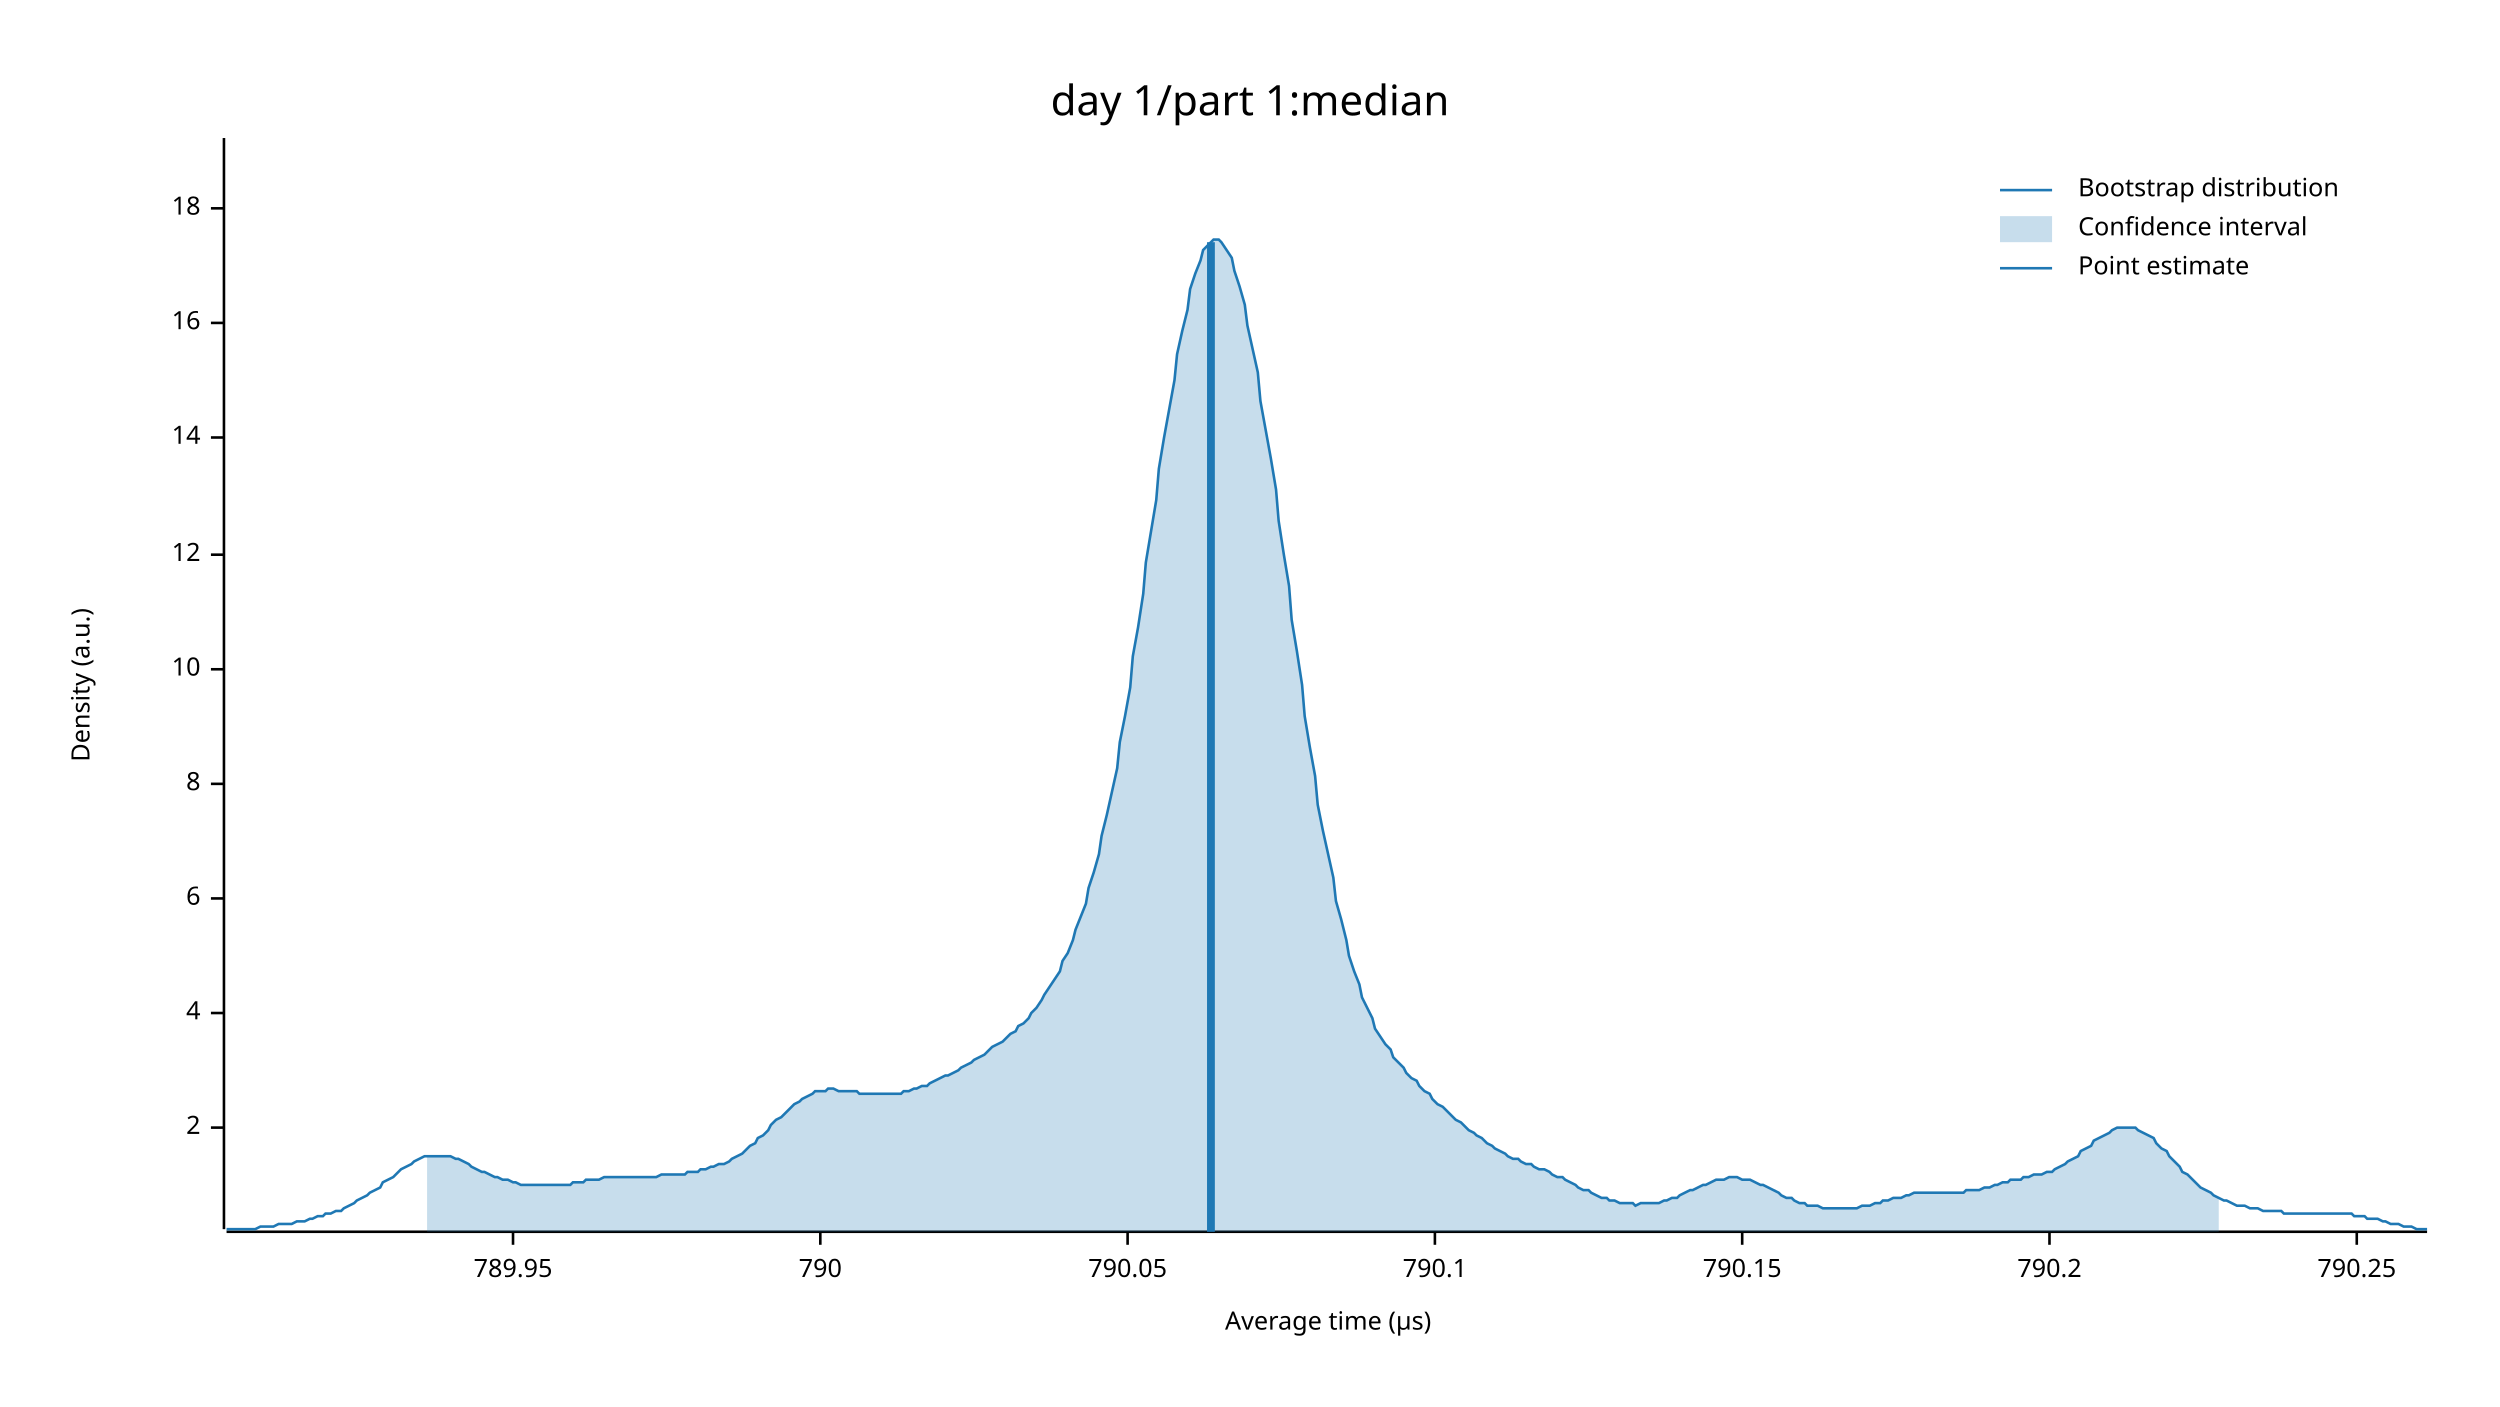
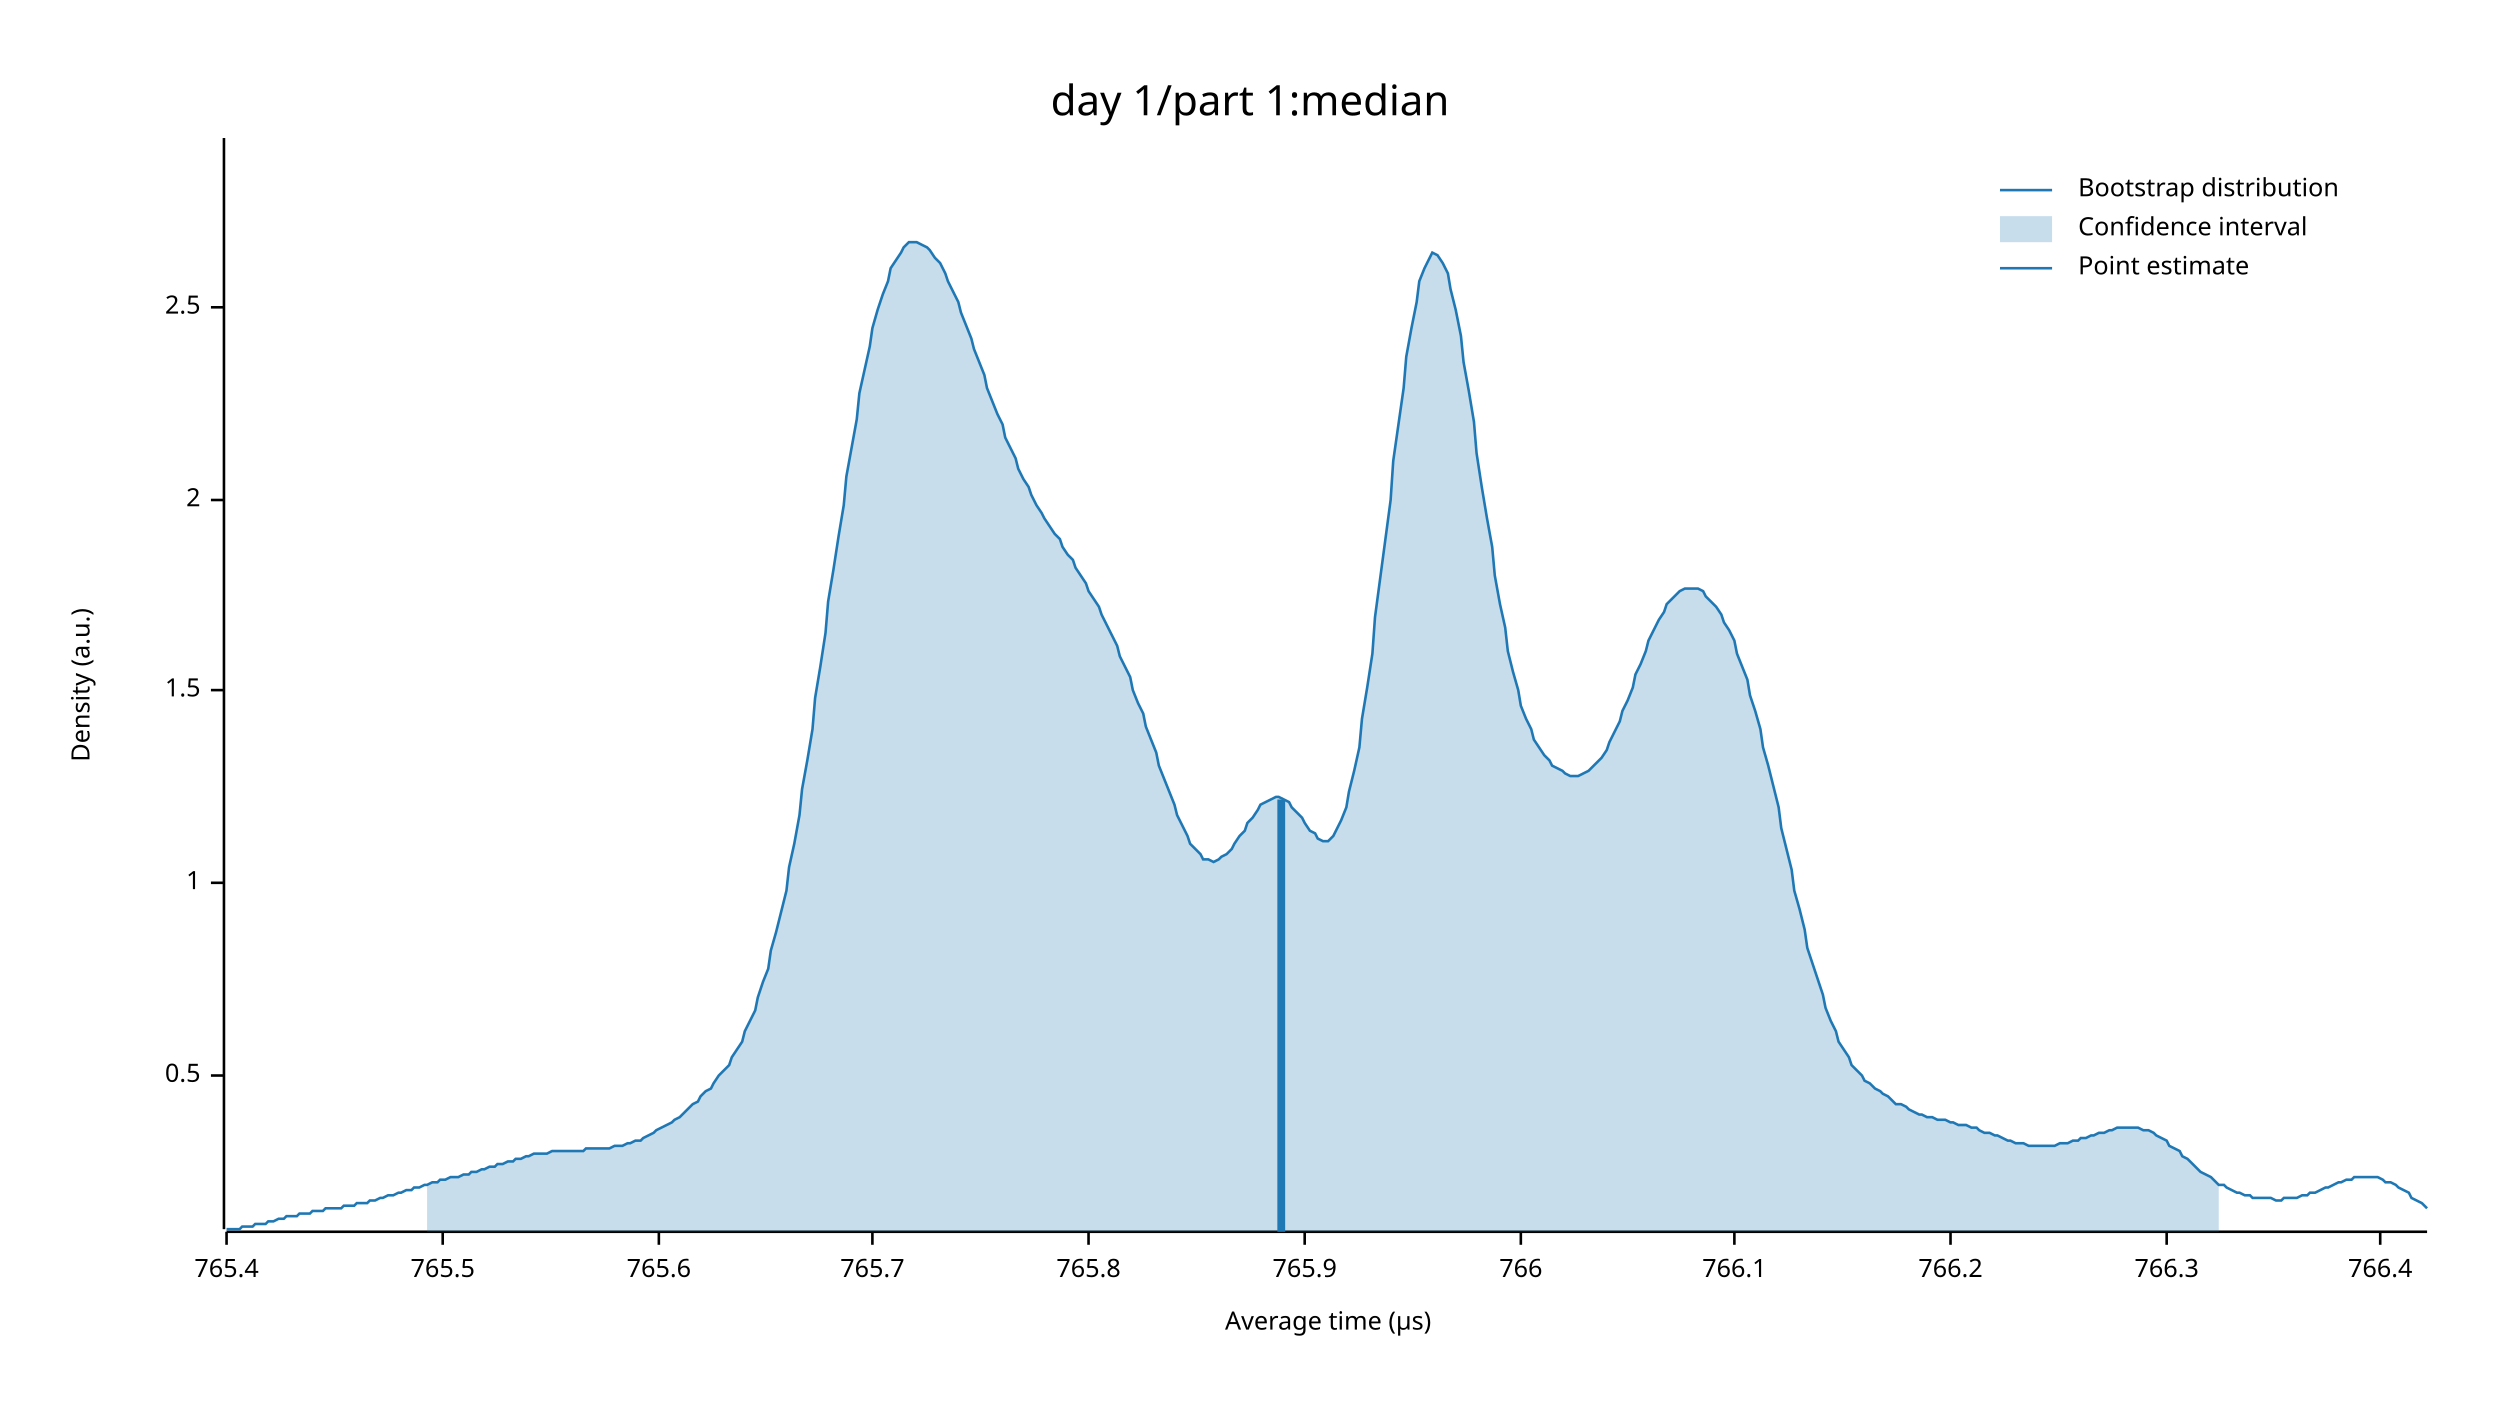
<svg xmlns="http://www.w3.org/2000/svg" width="960" height="540" viewBox="0 0 960 540">
  <text x="480" y="32" dy="0.76em" text-anchor="middle" font-family="sans-serif" font-size="16.129" opacity="1" fill="#000000">
day 1/part 1:median
</text>
  <text x="27" y="263" dy="0.76em" text-anchor="middle" font-family="sans-serif" font-size="9.677" opacity="1" fill="#000000" transform="rotate(270, 27, 263)">
Density (a.u.)
</text>
  <text x="510" y="513" dy="-0.5ex" text-anchor="middle" font-family="sans-serif" font-size="9.677" opacity="1" fill="#000000">
Average time (µs)
</text>
  <polyline fill="none" opacity="1" stroke="#000000" stroke-width="1" points="86,53 86,472 " />
-   <text x="77" y="433" dy="0.5ex" text-anchor="end" font-family="sans-serif" font-size="9.677" opacity="1" fill="#000000">
+   <text x="77" y="413" dy="0.5ex" text-anchor="end" font-family="sans-serif" font-size="9.677" opacity="1" fill="#000000">
+ 0.5
+ </text>
+   <polyline fill="none" opacity="1" stroke="#000000" stroke-width="1" points="81,413 86,413 " />
+   <text x="77" y="339" dy="0.5ex" text-anchor="end" font-family="sans-serif" font-size="9.677" opacity="1" fill="#000000">
+ 1
+ </text>
+   <polyline fill="none" opacity="1" stroke="#000000" stroke-width="1" points="81,339 86,339 " />
+   <text x="77" y="265" dy="0.5ex" text-anchor="end" font-family="sans-serif" font-size="9.677" opacity="1" fill="#000000">
+ 1.5
+ </text>
+   <polyline fill="none" opacity="1" stroke="#000000" stroke-width="1" points="81,265 86,265 " />
+   <text x="77" y="192" dy="0.5ex" text-anchor="end" font-family="sans-serif" font-size="9.677" opacity="1" fill="#000000">
2
</text>
-   <polyline fill="none" opacity="1" stroke="#000000" stroke-width="1" points="81,433 86,433 " />
-   <text x="77" y="389" dy="0.5ex" text-anchor="end" font-family="sans-serif" font-size="9.677" opacity="1" fill="#000000">
- 4
+   <polyline fill="none" opacity="1" stroke="#000000" stroke-width="1" points="81,192 86,192 " />
+   <text x="77" y="118" dy="0.5ex" text-anchor="end" font-family="sans-serif" font-size="9.677" opacity="1" fill="#000000">
+ 2.5
</text>
-   <polyline fill="none" opacity="1" stroke="#000000" stroke-width="1" points="81,389 86,389 " />
-   <text x="77" y="345" dy="0.5ex" text-anchor="end" font-family="sans-serif" font-size="9.677" opacity="1" fill="#000000">
- 6
+   <polyline fill="none" opacity="1" stroke="#000000" stroke-width="1" points="81,118 86,118 " />
+   <polyline fill="none" opacity="1" stroke="#000000" stroke-width="1" points="87,473 932,473 " />
+   <text x="87" y="483" dy="0.76em" text-anchor="middle" font-family="sans-serif" font-size="9.677" opacity="1" fill="#000000">
+ 765.4
</text>
-   <polyline fill="none" opacity="1" stroke="#000000" stroke-width="1" points="81,345 86,345 " />
-   <text x="77" y="301" dy="0.5ex" text-anchor="end" font-family="sans-serif" font-size="9.677" opacity="1" fill="#000000">
- 8
+   <polyline fill="none" opacity="1" stroke="#000000" stroke-width="1" points="87,473 87,478 " />
+   <text x="170" y="483" dy="0.76em" text-anchor="middle" font-family="sans-serif" font-size="9.677" opacity="1" fill="#000000">
+ 765.5
</text>
-   <polyline fill="none" opacity="1" stroke="#000000" stroke-width="1" points="81,301 86,301 " />
-   <text x="77" y="257" dy="0.5ex" text-anchor="end" font-family="sans-serif" font-size="9.677" opacity="1" fill="#000000">
- 10
+   <polyline fill="none" opacity="1" stroke="#000000" stroke-width="1" points="170,473 170,478 " />
+   <text x="253" y="483" dy="0.76em" text-anchor="middle" font-family="sans-serif" font-size="9.677" opacity="1" fill="#000000">
+ 765.6
</text>
-   <polyline fill="none" opacity="1" stroke="#000000" stroke-width="1" points="81,257 86,257 " />
-   <text x="77" y="213" dy="0.5ex" text-anchor="end" font-family="sans-serif" font-size="9.677" opacity="1" fill="#000000">
- 12
+   <polyline fill="none" opacity="1" stroke="#000000" stroke-width="1" points="253,473 253,478 " />
+   <text x="335" y="483" dy="0.76em" text-anchor="middle" font-family="sans-serif" font-size="9.677" opacity="1" fill="#000000">
+ 765.7
</text>
-   <polyline fill="none" opacity="1" stroke="#000000" stroke-width="1" points="81,213 86,213 " />
-   <text x="77" y="168" dy="0.5ex" text-anchor="end" font-family="sans-serif" font-size="9.677" opacity="1" fill="#000000">
- 14
+   <polyline fill="none" opacity="1" stroke="#000000" stroke-width="1" points="335,473 335,478 " />
+   <text x="418" y="483" dy="0.76em" text-anchor="middle" font-family="sans-serif" font-size="9.677" opacity="1" fill="#000000">
+ 765.8
</text>
-   <polyline fill="none" opacity="1" stroke="#000000" stroke-width="1" points="81,168 86,168 " />
-   <text x="77" y="124" dy="0.5ex" text-anchor="end" font-family="sans-serif" font-size="9.677" opacity="1" fill="#000000">
- 16
+   <polyline fill="none" opacity="1" stroke="#000000" stroke-width="1" points="418,473 418,478 " />
+   <text x="501" y="483" dy="0.76em" text-anchor="middle" font-family="sans-serif" font-size="9.677" opacity="1" fill="#000000">
+ 765.9
</text>
-   <polyline fill="none" opacity="1" stroke="#000000" stroke-width="1" points="81,124 86,124 " />
-   <text x="77" y="80" dy="0.5ex" text-anchor="end" font-family="sans-serif" font-size="9.677" opacity="1" fill="#000000">
- 18
+   <polyline fill="none" opacity="1" stroke="#000000" stroke-width="1" points="501,473 501,478 " />
+   <text x="584" y="483" dy="0.76em" text-anchor="middle" font-family="sans-serif" font-size="9.677" opacity="1" fill="#000000">
+ 766
</text>
-   <polyline fill="none" opacity="1" stroke="#000000" stroke-width="1" points="81,80 86,80 " />
-   <polyline fill="none" opacity="1" stroke="#000000" stroke-width="1" points="87,473 932,473 " />
-   <text x="197" y="483" dy="0.76em" text-anchor="middle" font-family="sans-serif" font-size="9.677" opacity="1" fill="#000000">
- 789.95
+   <polyline fill="none" opacity="1" stroke="#000000" stroke-width="1" points="584,473 584,478 " />
+   <text x="666" y="483" dy="0.76em" text-anchor="middle" font-family="sans-serif" font-size="9.677" opacity="1" fill="#000000">
+ 766.1
</text>
-   <polyline fill="none" opacity="1" stroke="#000000" stroke-width="1" points="197,473 197,478 " />
-   <text x="315" y="483" dy="0.76em" text-anchor="middle" font-family="sans-serif" font-size="9.677" opacity="1" fill="#000000">
- 790
+   <polyline fill="none" opacity="1" stroke="#000000" stroke-width="1" points="666,473 666,478 " />
+   <text x="749" y="483" dy="0.76em" text-anchor="middle" font-family="sans-serif" font-size="9.677" opacity="1" fill="#000000">
+ 766.2
</text>
-   <polyline fill="none" opacity="1" stroke="#000000" stroke-width="1" points="315,473 315,478 " />
-   <text x="433" y="483" dy="0.76em" text-anchor="middle" font-family="sans-serif" font-size="9.677" opacity="1" fill="#000000">
- 790.05
+   <polyline fill="none" opacity="1" stroke="#000000" stroke-width="1" points="749,473 749,478 " />
+   <text x="832" y="483" dy="0.76em" text-anchor="middle" font-family="sans-serif" font-size="9.677" opacity="1" fill="#000000">
+ 766.3
</text>
-   <polyline fill="none" opacity="1" stroke="#000000" stroke-width="1" points="433,473 433,478 " />
-   <text x="551" y="483" dy="0.76em" text-anchor="middle" font-family="sans-serif" font-size="9.677" opacity="1" fill="#000000">
- 790.1
+   <polyline fill="none" opacity="1" stroke="#000000" stroke-width="1" points="832,473 832,478 " />
+   <text x="914" y="483" dy="0.76em" text-anchor="middle" font-family="sans-serif" font-size="9.677" opacity="1" fill="#000000">
+ 766.4
</text>
-   <polyline fill="none" opacity="1" stroke="#000000" stroke-width="1" points="551,473 551,478 " />
-   <text x="669" y="483" dy="0.76em" text-anchor="middle" font-family="sans-serif" font-size="9.677" opacity="1" fill="#000000">
- 790.15
- </text>
-   <polyline fill="none" opacity="1" stroke="#000000" stroke-width="1" points="669,473 669,478 " />
-   <text x="787" y="483" dy="0.76em" text-anchor="middle" font-family="sans-serif" font-size="9.677" opacity="1" fill="#000000">
- 790.2
- </text>
-   <polyline fill="none" opacity="1" stroke="#000000" stroke-width="1" points="787,473 787,478 " />
-   <text x="905" y="483" dy="0.76em" text-anchor="middle" font-family="sans-serif" font-size="9.677" opacity="1" fill="#000000">
- 790.25
- </text>
-   <polyline fill="none" opacity="1" stroke="#000000" stroke-width="1" points="905,473 905,478 " />
-   <polyline fill="none" opacity="1" stroke="#1F78B4" stroke-width="1" points="87,472 88,472 90,472 92,472 93,472 95,472 97,472 98,472 100,471 102,471 103,471 105,471 107,470 109,470 110,470 112,470 114,469 115,469 117,469 119,468 120,468 122,467 124,467 125,466 127,466 129,465 131,465 132,464 134,463 136,462 137,461 139,460 141,459 142,458 144,457 146,456 147,454 149,453 151,452 153,450 154,449 156,448 158,447 159,446 161,445 163,444 164,444 166,444 168,444 169,444 171,444 173,444 175,445 176,445 178,446 180,447 181,448 183,449 185,450 186,450 188,451 190,452 191,452 193,453 195,453 197,454 198,454 200,455 202,455 203,455 205,455 207,455 208,455 210,455 212,455 214,455 215,455 217,455 219,455 220,454 222,454 224,454 225,453 227,453 229,453 230,453 232,452 234,452 236,452 237,452 239,452 241,452 242,452 244,452 246,452 247,452 249,452 251,452 252,452 254,451 256,451 258,451 259,451 261,451 263,451 264,450 266,450 268,450 269,449 271,449 273,448 274,448 276,447 278,447 280,446 281,445 283,444 285,443 286,442 288,440 290,439 291,437 293,436 295,434 296,432 298,430 300,429 302,427 303,426 305,424 307,423 308,422 310,421 312,420 313,419 315,419 317,419 318,418 320,418 322,419 324,419 325,419 327,419 329,419 330,420 332,420 334,420 335,420 337,420 339,420 341,420 342,420 344,420 346,420 347,419 349,419 351,418 352,418 354,417 356,417 357,416 359,415 361,414 363,413 364,413 366,412 368,411 369,410 371,409 373,408 374,407 376,406 378,405 379,404 381,402 383,401 385,400 386,399 388,397 390,396 391,394 393,393 395,391 396,389 398,387 400,384 401,382 403,379 405,376 407,373 408,369 410,366 412,361 413,357 415,352 417,347 418,341 420,335 422,328 423,321 425,313 427,304 429,295 430,285 432,275 434,264 435,252 437,241 439,228 440,216 442,204 444,192 445,180 447,168 449,157 451,146 452,136 454,127 456,119 457,111 459,105 461,100 462,96 464,94 466,92 468,92 469,93 471,96 473,99 474,104 476,110 478,117 479,125 481,134 483,143 484,154 486,165 488,176 490,188 491,200 493,213 495,225 496,238 498,250 500,263 501,275 503,287 505,298 506,309 508,319 510,328 512,337 513,346 515,353 517,361 518,367 520,373 522,378 523,383 525,387 527,391 528,395 530,398 532,401 534,403 535,406 537,408 539,410 540,412 542,414 544,415 545,417 547,419 549,420 550,422 552,424 554,425 556,427 557,428 559,430 561,431 562,432 564,434 566,435 567,436 569,437 571,439 573,440 574,441 576,442 578,443 579,444 581,445 583,445 584,446 586,447 588,447 589,448 591,449 593,449 595,450 596,451 598,452 600,452 601,453 603,454 605,455 606,456 608,457 610,457 611,458 613,459 615,460 617,460 618,461 620,461 622,462 623,462 625,462 627,462 628,463 630,462 632,462 633,462 635,462 637,462 639,461 640,461 642,460 644,460 645,459 647,458 649,457 650,457 652,456 654,455 655,455 657,454 659,453 661,453 662,453 664,452 666,452 667,452 669,453 671,453 672,453 674,454 676,455 677,455 679,456 681,457 683,458 684,459 686,460 688,460 689,461 691,462 693,462 694,463 696,463 698,463 700,464 701,464 703,464 705,464 706,464 708,464 710,464 711,464 713,464 715,463 716,463 718,463 720,462 722,462 723,461 725,461 727,460 728,460 730,460 732,459 733,459 735,458 737,458 738,458 740,458 742,458 744,458 745,458 747,458 749,458 750,458 752,458 754,458 755,457 757,457 759,457 760,457 762,456 764,456 766,455 767,455 769,454 771,454 772,453 774,453 776,453 777,452 779,452 781,451 782,451 784,451 786,450 788,450 789,449 791,448 793,447 794,446 796,445 798,444 799,442 801,441 803,440 804,438 806,437 808,436 810,435 811,434 813,433 815,433 816,433 818,433 820,433 821,434 823,435 825,436 827,437 828,439 830,441 832,442 833,444 835,446 837,448 838,450 840,451 842,453 843,454 845,456 847,457 849,458 850,459 852,460 854,461 855,461 857,462 859,463 860,463 862,463 864,464 865,464 867,464 869,465 871,465 872,465 874,465 876,465 877,466 879,466 881,466 882,466 884,466 886,466 887,466 889,466 891,466 893,466 894,466 896,466 898,466 899,466 901,466 903,466 904,467 906,467 908,467 909,468 911,468 913,468 915,469 916,469 918,470 920,470 921,470 923,471 925,471 926,471 928,472 930,472 932,472 " />
-   <polygon opacity="0.25" fill="#1F78B4" points="164,444 166,444 168,444 169,444 171,444 173,444 175,445 176,445 178,446 180,447 181,448 183,449 185,450 186,450 188,451 190,452 191,452 193,453 195,453 197,454 198,454 200,455 202,455 203,455 205,455 207,455 208,455 210,455 212,455 214,455 215,455 217,455 219,455 220,454 222,454 224,454 225,453 227,453 229,453 230,453 232,452 234,452 236,452 237,452 239,452 241,452 242,452 244,452 246,452 247,452 249,452 251,452 252,452 254,451 256,451 258,451 259,451 261,451 263,451 264,450 266,450 268,450 269,449 271,449 273,448 274,448 276,447 278,447 280,446 281,445 283,444 285,443 286,442 288,440 290,439 291,437 293,436 295,434 296,432 298,430 300,429 302,427 303,426 305,424 307,423 308,422 310,421 312,420 313,419 315,419 317,419 318,418 320,418 322,419 324,419 325,419 327,419 329,419 330,420 332,420 334,420 335,420 337,420 339,420 341,420 342,420 344,420 346,420 347,419 349,419 351,418 352,418 354,417 356,417 357,416 359,415 361,414 363,413 364,413 366,412 368,411 369,410 371,409 373,408 374,407 376,406 378,405 379,404 381,402 383,401 385,400 386,399 388,397 390,396 391,394 393,393 395,391 396,389 398,387 400,384 401,382 403,379 405,376 407,373 408,369 410,366 412,361 413,357 415,352 417,347 418,341 420,335 422,328 423,321 425,313 427,304 429,295 430,285 432,275 434,264 435,252 437,241 439,228 440,216 442,204 444,192 445,180 447,168 449,157 451,146 452,136 454,127 456,119 457,111 459,105 461,100 462,96 464,94 466,92 468,92 469,93 471,96 473,99 474,104 476,110 478,117 479,125 481,134 483,143 484,154 486,165 488,176 490,188 491,200 493,213 495,225 496,238 498,250 500,263 501,275 503,287 505,298 506,309 508,319 510,328 512,337 513,346 515,353 517,361 518,367 520,373 522,378 523,383 525,387 527,391 528,395 530,398 532,401 534,403 535,406 537,408 539,410 540,412 542,414 544,415 545,417 547,419 549,420 550,422 552,424 554,425 556,427 557,428 559,430 561,431 562,432 564,434 566,435 567,436 569,437 571,439 573,440 574,441 576,442 578,443 579,444 581,445 583,445 584,446 586,447 588,447 589,448 591,449 593,449 595,450 596,451 598,452 600,452 601,453 603,454 605,455 606,456 608,457 610,457 611,458 613,459 615,460 617,460 618,461 620,461 622,462 623,462 625,462 627,462 628,463 630,462 632,462 633,462 635,462 637,462 639,461 640,461 642,460 644,460 645,459 647,458 649,457 650,457 652,456 654,455 655,455 657,454 659,453 661,453 662,453 664,452 666,452 667,452 669,453 671,453 672,453 674,454 676,455 677,455 679,456 681,457 683,458 684,459 686,460 688,460 689,461 691,462 693,462 694,463 696,463 698,463 700,464 701,464 703,464 705,464 706,464 708,464 710,464 711,464 713,464 715,463 716,463 718,463 720,462 722,462 723,461 725,461 727,460 728,460 730,460 732,459 733,459 735,458 737,458 738,458 740,458 742,458 744,458 745,458 747,458 749,458 750,458 752,458 754,458 755,457 757,457 759,457 760,457 762,456 764,456 766,455 767,455 769,454 771,454 772,453 774,453 776,453 777,452 779,452 781,451 782,451 784,451 786,450 788,450 789,449 791,448 793,447 794,446 796,445 798,444 799,442 801,441 803,440 804,438 806,437 808,436 810,435 811,434 813,433 815,433 816,433 818,433 820,433 821,434 823,435 825,436 827,437 828,439 830,441 832,442 833,444 835,446 837,448 838,450 840,451 842,453 843,454 845,456 847,457 849,458 850,459 852,460 852,473 164,473 " />
-   <polyline fill="none" opacity="1" stroke="#1F78B4" stroke-width="3" points="465,473 465,93 " />
+   <polyline fill="none" opacity="1" stroke="#000000" stroke-width="1" points="914,473 914,478 " />
+   <polyline fill="none" opacity="1" stroke="#1F78B4" stroke-width="1" points="87,472 88,472 90,472 92,472 93,471 95,471 97,471 98,470 100,470 102,470 103,469 105,469 107,468 109,468 110,467 112,467 114,467 115,466 117,466 119,466 120,465 122,465 124,465 125,464 127,464 129,464 131,464 132,463 134,463 136,463 137,462 139,462 141,462 142,461 144,461 146,460 147,460 149,459 151,459 153,458 154,458 156,457 158,457 159,456 161,456 163,455 164,455 166,454 168,454 169,453 171,453 173,452 175,452 176,452 178,451 180,451 181,450 183,450 185,449 186,449 188,448 190,448 191,447 193,447 195,446 197,446 198,445 200,445 202,444 203,444 205,443 207,443 208,443 210,443 212,442 214,442 215,442 217,442 219,442 220,442 222,442 224,442 225,441 227,441 229,441 230,441 232,441 234,441 236,440 237,440 239,440 241,439 242,439 244,438 246,438 247,437 249,436 251,435 252,434 254,433 256,432 258,431 259,430 261,429 263,427 264,426 266,424 268,423 269,421 271,419 273,418 274,416 276,413 278,411 280,409 281,406 283,403 285,400 286,396 288,392 290,388 291,383 293,377 295,372 296,365 298,358 300,350 302,342 303,333 305,324 307,313 308,303 310,292 312,280 313,268 315,256 317,243 318,231 320,219 322,206 324,194 325,183 327,172 329,161 330,151 332,142 334,133 335,126 337,119 339,113 341,108 342,103 344,100 346,97 347,95 349,93 351,93 352,93 354,94 356,95 357,96 359,99 361,101 363,105 364,108 366,112 368,116 369,120 371,125 373,130 374,134 376,139 378,144 379,149 381,154 383,159 385,163 386,168 388,172 390,176 391,180 393,184 395,187 396,190 398,194 400,197 401,199 403,202 405,205 407,207 408,210 410,213 412,215 413,218 415,221 417,224 418,227 420,230 422,233 423,236 425,240 427,244 429,248 430,252 432,256 434,260 435,265 437,270 439,274 440,279 442,284 444,289 445,294 447,299 449,304 451,309 452,313 454,317 456,321 457,324 459,326 461,328 462,330 464,330 466,331 468,330 469,329 471,328 473,326 474,324 476,321 478,319 479,316 481,314 483,311 484,309 486,308 488,307 490,306 491,306 493,307 495,308 496,310 498,312 500,314 501,316 503,319 505,320 506,322 508,323 510,323 512,321 513,319 515,315 517,310 518,304 520,296 522,287 523,276 525,264 527,251 528,237 530,222 532,207 534,192 535,177 537,163 539,149 540,137 542,126 544,116 545,108 547,103 549,99 550,97 552,98 554,101 556,105 557,111 559,119 561,129 562,139 564,150 566,162 567,174 569,187 571,199 573,210 574,221 576,232 578,241 579,250 581,258 583,265 584,271 586,276 588,280 589,284 591,287 593,290 595,292 596,294 598,295 600,296 601,297 603,298 605,298 606,298 608,297 610,296 611,295 613,293 615,291 617,288 618,285 620,281 622,277 623,273 625,269 627,264 628,259 630,255 632,250 633,246 635,242 637,238 639,235 640,232 642,230 644,228 645,227 647,226 649,226 650,226 652,226 654,227 655,229 657,231 659,233 661,236 662,239 664,242 666,246 667,251 669,256 671,261 672,267 674,273 676,280 677,287 679,294 681,302 683,310 684,318 686,326 688,334 689,342 691,349 693,357 694,364 696,370 698,376 700,382 701,387 703,392 705,396 706,400 708,403 710,406 711,409 713,411 715,413 716,415 718,416 720,418 722,419 723,420 725,421 727,423 728,424 730,424 732,425 733,426 735,427 737,428 738,428 740,429 742,429 744,430 745,430 747,430 749,431 750,431 752,432 754,432 755,432 757,433 759,433 760,434 762,435 764,435 766,436 767,436 769,437 771,438 772,438 774,439 776,439 777,439 779,440 781,440 782,440 784,440 786,440 788,440 789,440 791,439 793,439 794,439 796,438 798,438 799,437 801,437 803,436 804,436 806,435 808,435 810,434 811,434 813,433 815,433 816,433 818,433 820,433 821,433 823,434 825,434 827,435 828,436 830,437 832,438 833,440 835,441 837,442 838,444 840,445 842,447 843,448 845,450 847,451 849,452 850,453 852,455 854,455 855,456 857,457 859,458 860,458 862,459 864,459 865,460 867,460 869,460 871,460 872,460 874,461 876,461 877,460 879,460 881,460 882,460 884,459 886,459 887,458 889,458 891,457 893,456 894,456 896,455 898,454 899,454 901,453 903,453 904,452 906,452 908,452 909,452 911,452 913,452 915,453 916,454 918,454 920,455 921,456 923,457 925,458 926,460 928,461 930,462 932,464 " />
+   <polygon opacity="0.25" fill="#1F78B4" points="164,455 166,454 168,454 169,453 171,453 173,452 175,452 176,452 178,451 180,451 181,450 183,450 185,449 186,449 188,448 190,448 191,447 193,447 195,446 197,446 198,445 200,445 202,444 203,444 205,443 207,443 208,443 210,443 212,442 214,442 215,442 217,442 219,442 220,442 222,442 224,442 225,441 227,441 229,441 230,441 232,441 234,441 236,440 237,440 239,440 241,439 242,439 244,438 246,438 247,437 249,436 251,435 252,434 254,433 256,432 258,431 259,430 261,429 263,427 264,426 266,424 268,423 269,421 271,419 273,418 274,416 276,413 278,411 280,409 281,406 283,403 285,400 286,396 288,392 290,388 291,383 293,377 295,372 296,365 298,358 300,350 302,342 303,333 305,324 307,313 308,303 310,292 312,280 313,268 315,256 317,243 318,231 320,219 322,206 324,194 325,183 327,172 329,161 330,151 332,142 334,133 335,126 337,119 339,113 341,108 342,103 344,100 346,97 347,95 349,93 351,93 352,93 354,94 356,95 357,96 359,99 361,101 363,105 364,108 366,112 368,116 369,120 371,125 373,130 374,134 376,139 378,144 379,149 381,154 383,159 385,163 386,168 388,172 390,176 391,180 393,184 395,187 396,190 398,194 400,197 401,199 403,202 405,205 407,207 408,210 410,213 412,215 413,218 415,221 417,224 418,227 420,230 422,233 423,236 425,240 427,244 429,248 430,252 432,256 434,260 435,265 437,270 439,274 440,279 442,284 444,289 445,294 447,299 449,304 451,309 452,313 454,317 456,321 457,324 459,326 461,328 462,330 464,330 466,331 468,330 469,329 471,328 473,326 474,324 476,321 478,319 479,316 481,314 483,311 484,309 486,308 488,307 490,306 491,306 493,307 495,308 496,310 498,312 500,314 501,316 503,319 505,320 506,322 508,323 510,323 512,321 513,319 515,315 517,310 518,304 520,296 522,287 523,276 525,264 527,251 528,237 530,222 532,207 534,192 535,177 537,163 539,149 540,137 542,126 544,116 545,108 547,103 549,99 550,97 552,98 554,101 556,105 557,111 559,119 561,129 562,139 564,150 566,162 567,174 569,187 571,199 573,210 574,221 576,232 578,241 579,250 581,258 583,265 584,271 586,276 588,280 589,284 591,287 593,290 595,292 596,294 598,295 600,296 601,297 603,298 605,298 606,298 608,297 610,296 611,295 613,293 615,291 617,288 618,285 620,281 622,277 623,273 625,269 627,264 628,259 630,255 632,250 633,246 635,242 637,238 639,235 640,232 642,230 644,228 645,227 647,226 649,226 650,226 652,226 654,227 655,229 657,231 659,233 661,236 662,239 664,242 666,246 667,251 669,256 671,261 672,267 674,273 676,280 677,287 679,294 681,302 683,310 684,318 686,326 688,334 689,342 691,349 693,357 694,364 696,370 698,376 700,382 701,387 703,392 705,396 706,400 708,403 710,406 711,409 713,411 715,413 716,415 718,416 720,418 722,419 723,420 725,421 727,423 728,424 730,424 732,425 733,426 735,427 737,428 738,428 740,429 742,429 744,430 745,430 747,430 749,431 750,431 752,432 754,432 755,432 757,433 759,433 760,434 762,435 764,435 766,436 767,436 769,437 771,438 772,438 774,439 776,439 777,439 779,440 781,440 782,440 784,440 786,440 788,440 789,440 791,439 793,439 794,439 796,438 798,438 799,437 801,437 803,436 804,436 806,435 808,435 810,434 811,434 813,433 815,433 816,433 818,433 820,433 821,433 823,434 825,434 827,435 828,436 830,437 832,438 833,440 835,441 837,442 838,444 840,445 842,447 843,448 845,450 847,451 849,452 850,453 852,455 852,473 164,473 " />
+   <polyline fill="none" opacity="1" stroke="#1F78B4" stroke-width="3" points="492,473 492,307 " />
  <text x="798" y="68" dy="0.76em" text-anchor="start" font-family="sans-serif" font-size="9.677" opacity="1" fill="#000000">
Bootstrap distribution
</text>
  <text x="798" y="83" dy="0.76em" text-anchor="start" font-family="sans-serif" font-size="9.677" opacity="1" fill="#000000">
Confidence interval
</text>
  <text x="798" y="98" dy="0.76em" text-anchor="start" font-family="sans-serif" font-size="9.677" opacity="1" fill="#000000">
Point estimate
</text>
  <polyline fill="none" opacity="1" stroke="#1F78B4" stroke-width="1" points="768,73 788,73 " />
  <rect x="768" y="83" width="20" height="10" opacity="0.25" fill="#1F78B4" stroke="none" />
  <polyline fill="none" opacity="1" stroke="#1F78B4" stroke-width="1" points="768,103 788,103 " />
</svg>
